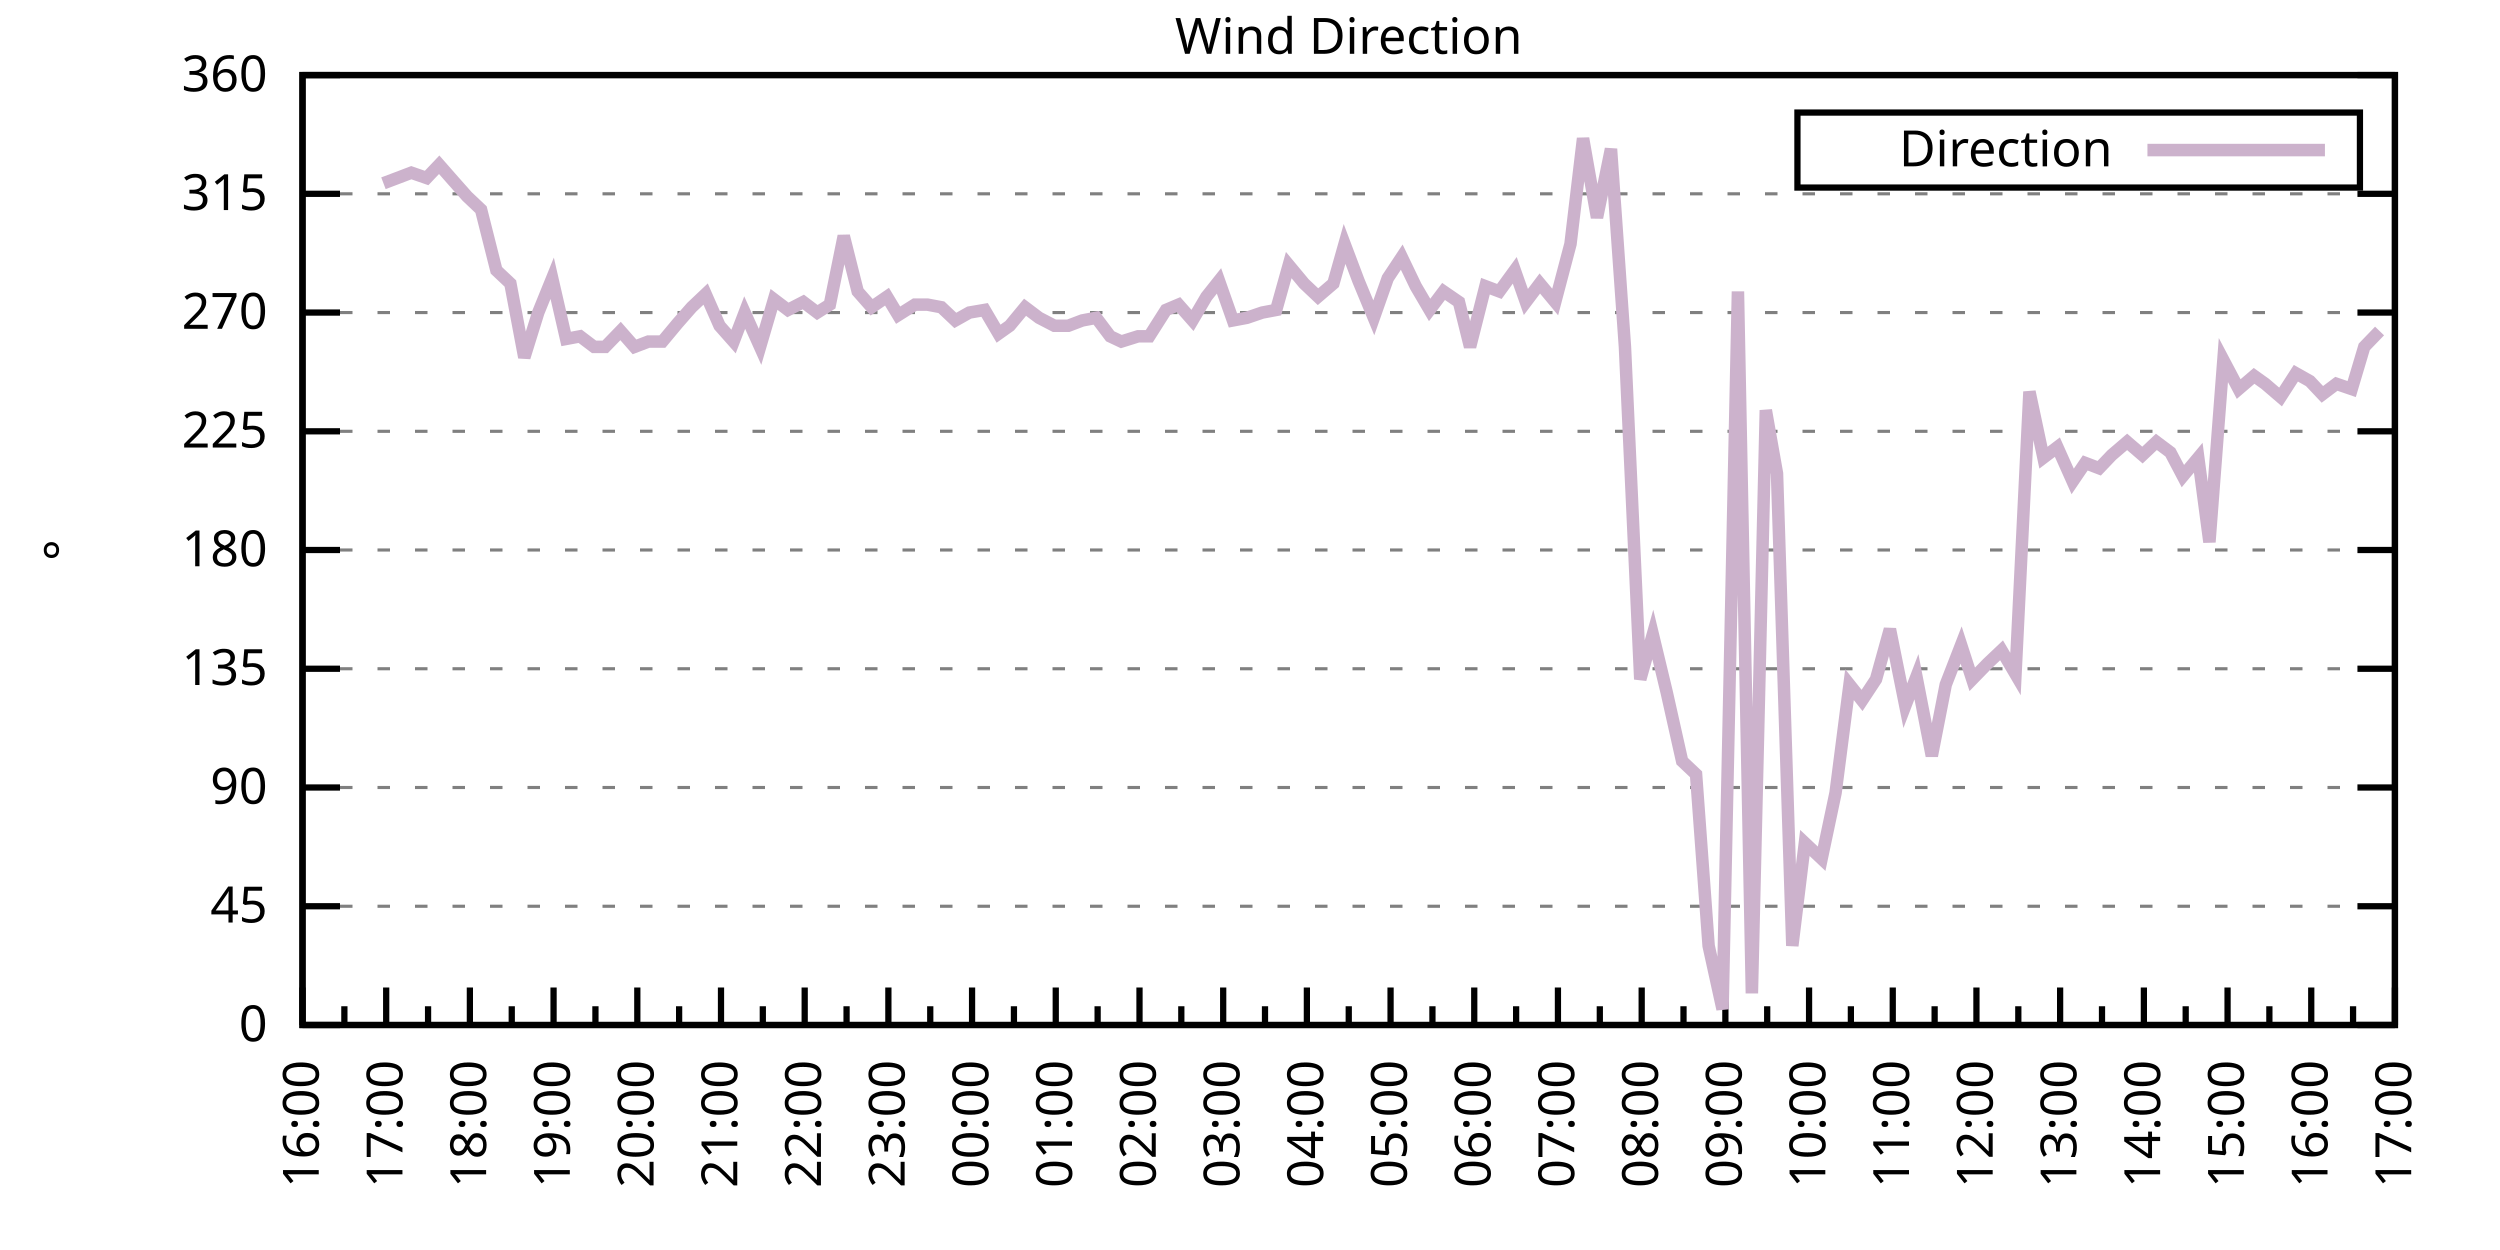
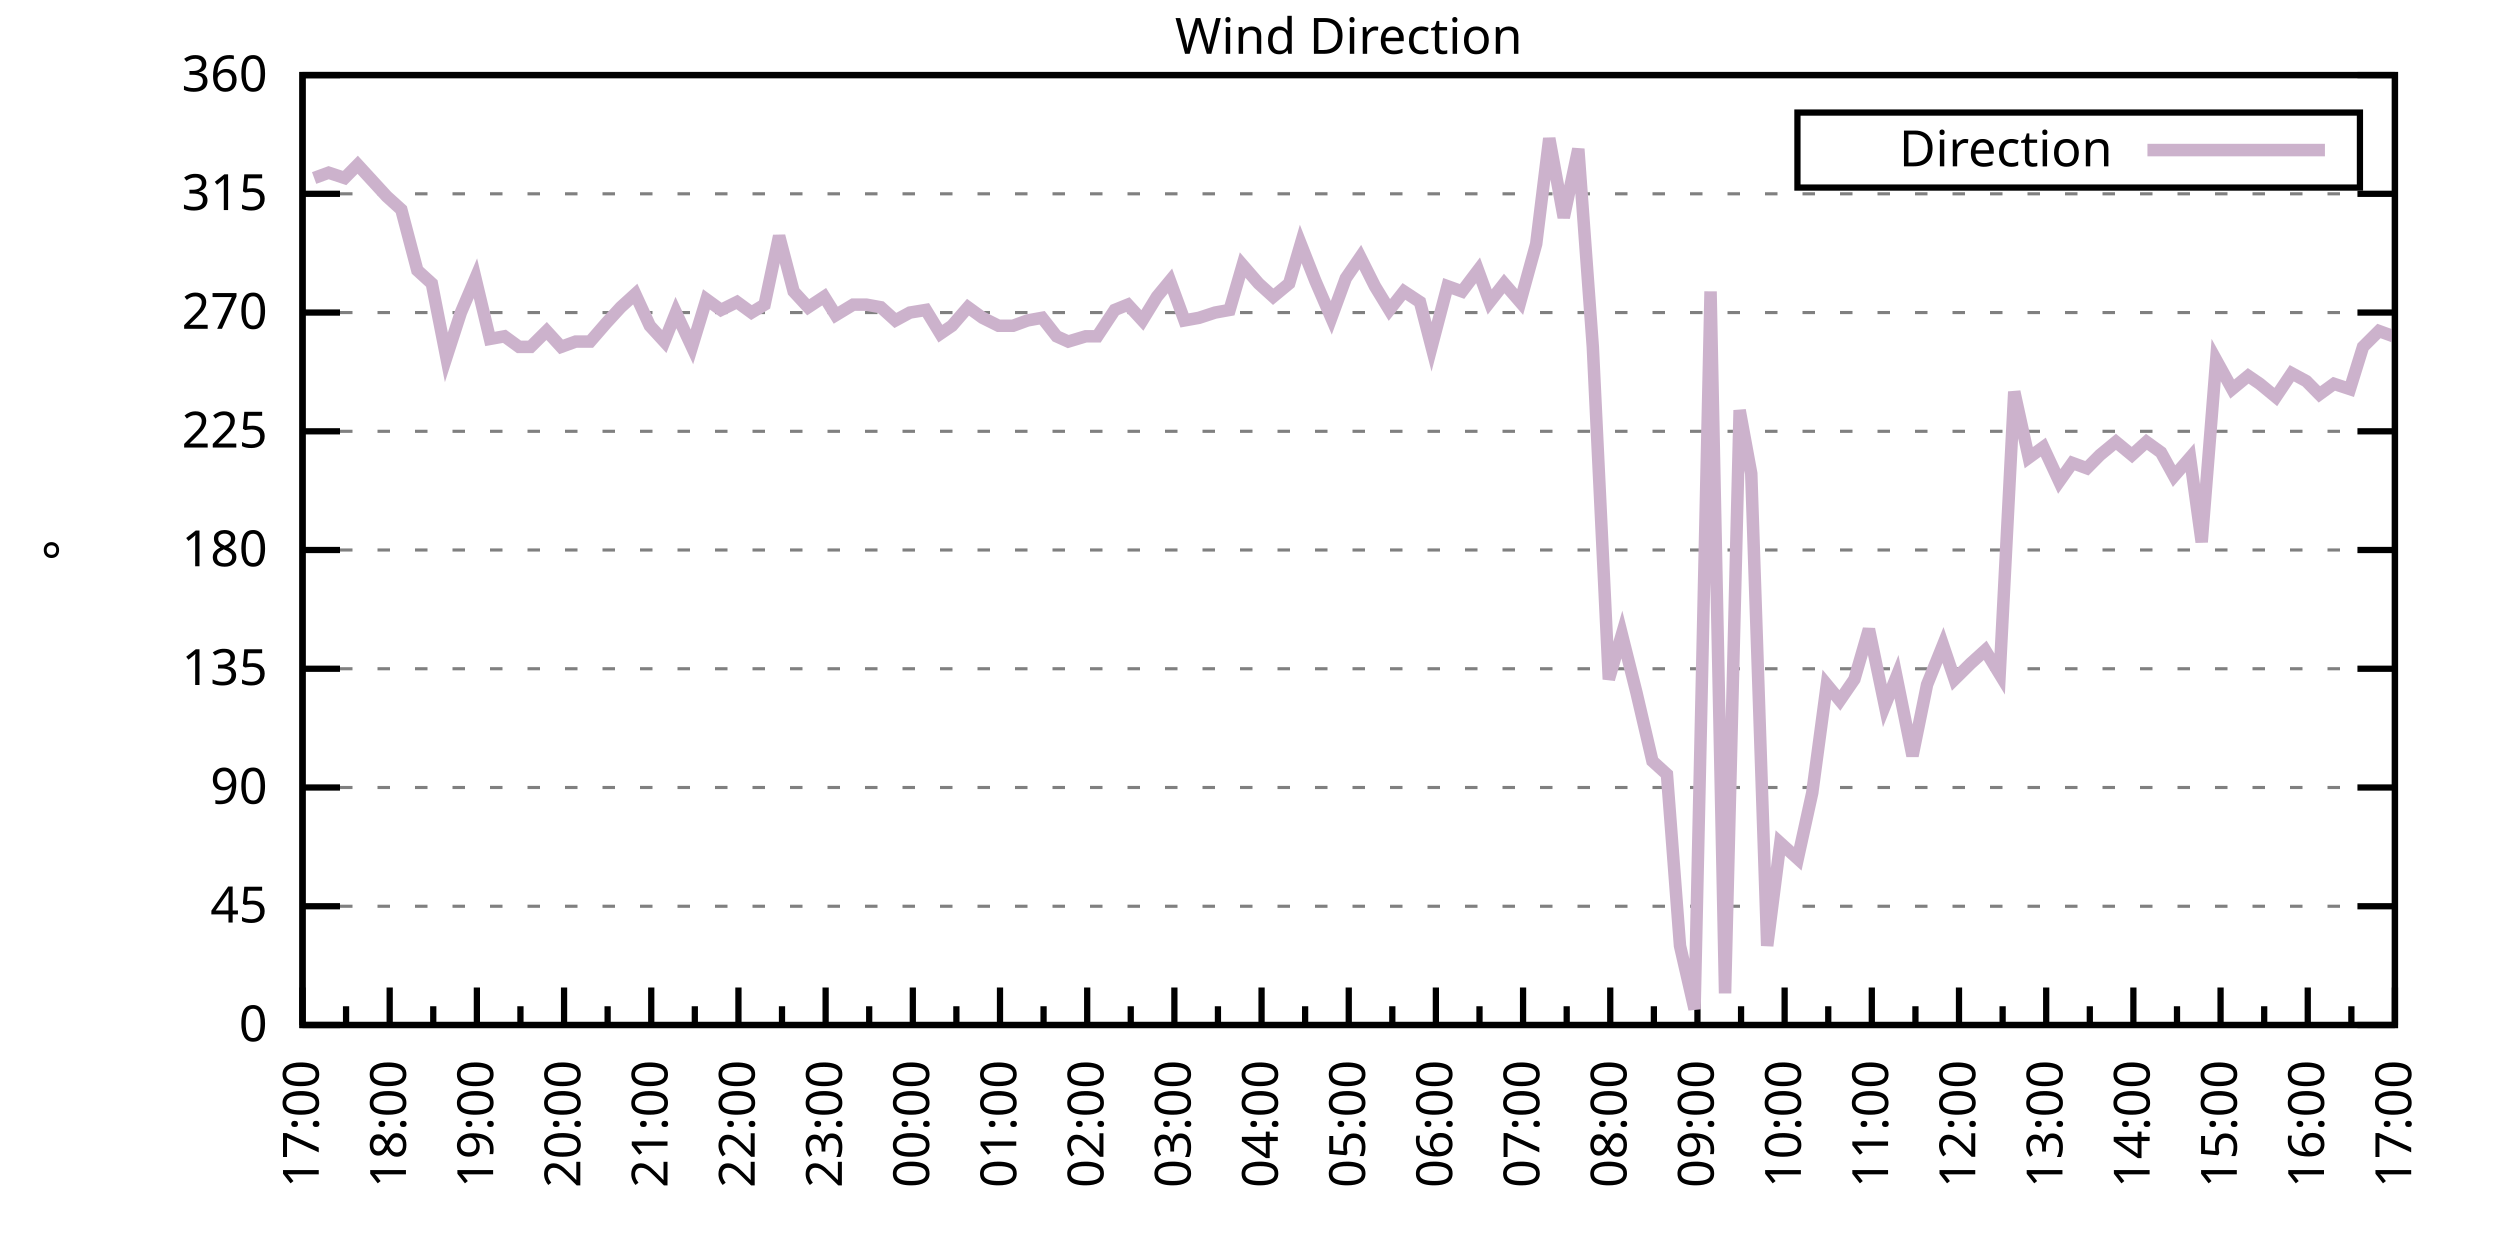
<svg xmlns="http://www.w3.org/2000/svg" xmlns:xlink="http://www.w3.org/1999/xlink" width="400" height="200" viewBox="0 0 400 200">
  <g id="gnuplot_canvas">
    <rect x="0" y="0" width="400" height="200" fill="none" />
    <defs>
      <circle id="gpDot" r="0.5" stroke-width="0.5" stroke="currentColor" />
      <path id="gpPt0" stroke-width="0.333" stroke="currentColor" d="M-1,0 h2 M0,-1 v2" />
      <path id="gpPt1" stroke-width="0.333" stroke="currentColor" d="M-1,-1 L1,1 M1,-1 L-1,1" />
      <path id="gpPt2" stroke-width="0.333" stroke="currentColor" d="M-1,0 L1,0 M0,-1 L0,1 M-1,-1 L1,1 M-1,1 L1,-1" />
      <rect id="gpPt3" stroke-width="0.333" stroke="currentColor" x="-1" y="-1" width="2" height="2" />
      <rect id="gpPt4" stroke-width="0.333" stroke="currentColor" fill="currentColor" x="-1" y="-1" width="2" height="2" />
      <circle id="gpPt5" stroke-width="0.333" stroke="currentColor" cx="0" cy="0" r="1" />
      <use xlink:href="#gpPt5" id="gpPt6" fill="currentColor" stroke="none" />
      <path id="gpPt7" stroke-width="0.333" stroke="currentColor" d="M0,-1.33 L-1.33,0.67 L1.33,0.67 z" />
      <use xlink:href="#gpPt7" id="gpPt8" fill="currentColor" stroke="none" />
      <use xlink:href="#gpPt7" id="gpPt9" stroke="currentColor" transform="rotate(180)" />
      <use xlink:href="#gpPt9" id="gpPt10" fill="currentColor" stroke="none" />
      <use xlink:href="#gpPt3" id="gpPt11" stroke="currentColor" transform="rotate(45)" />
      <use xlink:href="#gpPt11" id="gpPt12" fill="currentColor" stroke="none" />
      <path id="gpPt13" stroke-width="0.333" stroke="currentColor" d="M0,1.330 L1.265,0.411 L0.782,-1.067 L-0.782,-1.076 L-1.265,0.411 z" />
      <use xlink:href="#gpPt13" id="gpPt14" fill="currentColor" stroke="none" />
      <filter id="textbox" filterUnits="objectBoundingBox" x="0" y="0" height="1" width="1">
        <feFlood flood-color="white" flood-opacity="1" result="bgnd" />
        <feComposite in="SourceGraphic" in2="bgnd" operator="atop" />
      </filter>
      <filter id="greybox" filterUnits="objectBoundingBox" x="0" y="0" height="1" width="1">
        <feFlood flood-color="lightgrey" flood-opacity="1" result="grey" />
        <feComposite in="SourceGraphic" in2="grey" operator="atop" />
      </filter>
    </defs>
    <g fill="none" color="white" stroke="currentColor" stroke-width="1.00" stroke-linecap="butt" stroke-linejoin="miter">
</g>
    <g fill="none" color="black" stroke="currentColor" stroke-width="1.00" stroke-linecap="butt" stroke-linejoin="miter">
      <g stroke="none" shape-rendering="crispEdges">
        <polygon fill="rgb(255, 255, 255)" points="48.40,164.00 383.18,164.00 383.18,12.02 48.40,12.02 " />
      </g>
    </g>
    <g fill="none" color="black" stroke="currentColor" stroke-width="1.00" stroke-linecap="butt" stroke-linejoin="miter">
</g>
    <g fill="none" color="black" stroke="black" stroke-width="0.50" stroke-linecap="butt" stroke-linejoin="miter">
</g>
    <g fill="none" color="gray" stroke="currentColor" stroke-width="0.50" stroke-linecap="butt" stroke-linejoin="miter">
      <path stroke="gray" stroke-dasharray="2,4" class="gridline" d="M48.40,164.00 L383.19,164.00  " />
    </g>
    <g fill="none" color="gray" stroke="gray" stroke-width="1.00" stroke-linecap="butt" stroke-linejoin="miter">
</g>
    <g fill="none" color="black" stroke="currentColor" stroke-width="1.00" stroke-linecap="butt" stroke-linejoin="miter">
      <path stroke="black" d="M48.40,164.00 L54.40,164.00 M383.19,164.00 L377.19,164.00  " />
      <g transform="translate(42.80,166.60)" stroke="none" fill="black" font-family="Sans" font-size="8.00" text-anchor="end">
        <text>
          <tspan font-family="Sans"> 0</tspan>
        </text>
      </g>
    </g>
    <g fill="none" color="black" stroke="currentColor" stroke-width="1.00" stroke-linecap="butt" stroke-linejoin="miter">
</g>
    <g fill="none" color="black" stroke="black" stroke-width="0.50" stroke-linecap="butt" stroke-linejoin="miter">
</g>
    <g fill="none" color="gray" stroke="currentColor" stroke-width="0.50" stroke-linecap="butt" stroke-linejoin="miter">
      <path stroke="gray" stroke-dasharray="2,4" class="gridline" d="M48.40,145.00 L383.19,145.00  " />
    </g>
    <g fill="none" color="gray" stroke="gray" stroke-width="1.00" stroke-linecap="butt" stroke-linejoin="miter">
</g>
    <g fill="none" color="black" stroke="currentColor" stroke-width="1.00" stroke-linecap="butt" stroke-linejoin="miter">
      <path stroke="black" d="M48.40,145.00 L54.40,145.00 M383.19,145.00 L377.19,145.00  " />
      <g transform="translate(42.80,147.60)" stroke="none" fill="black" font-family="Sans" font-size="8.00" text-anchor="end">
        <text>
          <tspan font-family="Sans"> 45</tspan>
        </text>
      </g>
    </g>
    <g fill="none" color="black" stroke="currentColor" stroke-width="1.00" stroke-linecap="butt" stroke-linejoin="miter">
</g>
    <g fill="none" color="black" stroke="black" stroke-width="0.50" stroke-linecap="butt" stroke-linejoin="miter">
</g>
    <g fill="none" color="gray" stroke="currentColor" stroke-width="0.50" stroke-linecap="butt" stroke-linejoin="miter">
      <path stroke="gray" stroke-dasharray="2,4" class="gridline" d="M48.40,126.00 L383.19,126.00  " />
    </g>
    <g fill="none" color="gray" stroke="gray" stroke-width="1.00" stroke-linecap="butt" stroke-linejoin="miter">
</g>
    <g fill="none" color="black" stroke="currentColor" stroke-width="1.00" stroke-linecap="butt" stroke-linejoin="miter">
      <path stroke="black" d="M48.40,126.00 L54.40,126.00 M383.19,126.00 L377.19,126.00  " />
      <g transform="translate(42.80,128.60)" stroke="none" fill="black" font-family="Sans" font-size="8.00" text-anchor="end">
        <text>
          <tspan font-family="Sans"> 90</tspan>
        </text>
      </g>
    </g>
    <g fill="none" color="black" stroke="currentColor" stroke-width="1.00" stroke-linecap="butt" stroke-linejoin="miter">
</g>
    <g fill="none" color="black" stroke="black" stroke-width="0.50" stroke-linecap="butt" stroke-linejoin="miter">
</g>
    <g fill="none" color="gray" stroke="currentColor" stroke-width="0.50" stroke-linecap="butt" stroke-linejoin="miter">
      <path stroke="gray" stroke-dasharray="2,4" class="gridline" d="M48.40,107.00 L383.19,107.00  " />
    </g>
    <g fill="none" color="gray" stroke="gray" stroke-width="1.00" stroke-linecap="butt" stroke-linejoin="miter">
</g>
    <g fill="none" color="black" stroke="currentColor" stroke-width="1.00" stroke-linecap="butt" stroke-linejoin="miter">
      <path stroke="black" d="M48.40,107.00 L54.40,107.00 M383.19,107.00 L377.19,107.00  " />
      <g transform="translate(42.80,109.60)" stroke="none" fill="black" font-family="Sans" font-size="8.00" text-anchor="end">
        <text>
          <tspan font-family="Sans"> 135</tspan>
        </text>
      </g>
    </g>
    <g fill="none" color="black" stroke="currentColor" stroke-width="1.00" stroke-linecap="butt" stroke-linejoin="miter">
</g>
    <g fill="none" color="black" stroke="black" stroke-width="0.50" stroke-linecap="butt" stroke-linejoin="miter">
</g>
    <g fill="none" color="gray" stroke="currentColor" stroke-width="0.50" stroke-linecap="butt" stroke-linejoin="miter">
      <path stroke="gray" stroke-dasharray="2,4" class="gridline" d="M48.40,88.00 L383.19,88.00  " />
    </g>
    <g fill="none" color="gray" stroke="gray" stroke-width="1.00" stroke-linecap="butt" stroke-linejoin="miter">
</g>
    <g fill="none" color="black" stroke="currentColor" stroke-width="1.00" stroke-linecap="butt" stroke-linejoin="miter">
      <path stroke="black" d="M48.40,88.00 L54.40,88.00 M383.19,88.00 L377.19,88.00  " />
      <g transform="translate(42.80,90.60)" stroke="none" fill="black" font-family="Sans" font-size="8.00" text-anchor="end">
        <text>
          <tspan font-family="Sans"> 180</tspan>
        </text>
      </g>
    </g>
    <g fill="none" color="black" stroke="currentColor" stroke-width="1.00" stroke-linecap="butt" stroke-linejoin="miter">
</g>
    <g fill="none" color="black" stroke="black" stroke-width="0.50" stroke-linecap="butt" stroke-linejoin="miter">
</g>
    <g fill="none" color="gray" stroke="currentColor" stroke-width="0.50" stroke-linecap="butt" stroke-linejoin="miter">
      <path stroke="gray" stroke-dasharray="2,4" class="gridline" d="M48.40,69.01 L383.19,69.01  " />
    </g>
    <g fill="none" color="gray" stroke="gray" stroke-width="1.00" stroke-linecap="butt" stroke-linejoin="miter">
</g>
    <g fill="none" color="black" stroke="currentColor" stroke-width="1.00" stroke-linecap="butt" stroke-linejoin="miter">
      <path stroke="black" d="M48.40,69.01 L54.40,69.01 M383.19,69.01 L377.19,69.01  " />
      <g transform="translate(42.80,71.61)" stroke="none" fill="black" font-family="Sans" font-size="8.00" text-anchor="end">
        <text>
          <tspan font-family="Sans"> 225</tspan>
        </text>
      </g>
    </g>
    <g fill="none" color="black" stroke="currentColor" stroke-width="1.00" stroke-linecap="butt" stroke-linejoin="miter">
</g>
    <g fill="none" color="black" stroke="black" stroke-width="0.50" stroke-linecap="butt" stroke-linejoin="miter">
</g>
    <g fill="none" color="gray" stroke="currentColor" stroke-width="0.50" stroke-linecap="butt" stroke-linejoin="miter">
      <path stroke="gray" stroke-dasharray="2,4" class="gridline" d="M48.40,50.01 L383.19,50.01  " />
    </g>
    <g fill="none" color="gray" stroke="gray" stroke-width="1.00" stroke-linecap="butt" stroke-linejoin="miter">
</g>
    <g fill="none" color="black" stroke="currentColor" stroke-width="1.00" stroke-linecap="butt" stroke-linejoin="miter">
      <path stroke="black" d="M48.40,50.01 L54.40,50.01 M383.19,50.01 L377.19,50.01  " />
      <g transform="translate(42.80,52.61)" stroke="none" fill="black" font-family="Sans" font-size="8.00" text-anchor="end">
        <text>
          <tspan font-family="Sans"> 270</tspan>
        </text>
      </g>
    </g>
    <g fill="none" color="black" stroke="currentColor" stroke-width="1.00" stroke-linecap="butt" stroke-linejoin="miter">
</g>
    <g fill="none" color="black" stroke="black" stroke-width="0.50" stroke-linecap="butt" stroke-linejoin="miter">
</g>
    <g fill="none" color="gray" stroke="currentColor" stroke-width="0.50" stroke-linecap="butt" stroke-linejoin="miter">
      <path stroke="gray" stroke-dasharray="2,4" class="gridline" d="M48.40,31.01 L383.19,31.01  " />
    </g>
    <g fill="none" color="gray" stroke="gray" stroke-width="1.00" stroke-linecap="butt" stroke-linejoin="miter">
</g>
    <g fill="none" color="black" stroke="currentColor" stroke-width="1.00" stroke-linecap="butt" stroke-linejoin="miter">
      <path stroke="black" d="M48.40,31.01 L54.40,31.01 M383.19,31.01 L377.19,31.01  " />
      <g transform="translate(42.80,33.61)" stroke="none" fill="black" font-family="Sans" font-size="8.00" text-anchor="end">
        <text>
          <tspan font-family="Sans"> 315</tspan>
        </text>
      </g>
    </g>
    <g fill="none" color="black" stroke="currentColor" stroke-width="1.00" stroke-linecap="butt" stroke-linejoin="miter">
</g>
    <g fill="none" color="black" stroke="black" stroke-width="0.50" stroke-linecap="butt" stroke-linejoin="miter">
</g>
    <g fill="none" color="gray" stroke="currentColor" stroke-width="0.50" stroke-linecap="butt" stroke-linejoin="miter">
      <path stroke="gray" stroke-dasharray="2,4" class="gridline" d="M48.40,12.01 L383.19,12.01  " />
    </g>
    <g fill="none" color="gray" stroke="gray" stroke-width="1.00" stroke-linecap="butt" stroke-linejoin="miter">
</g>
    <g fill="none" color="black" stroke="currentColor" stroke-width="1.00" stroke-linecap="butt" stroke-linejoin="miter">
      <path stroke="black" d="M48.40,12.01 L54.40,12.01 M383.19,12.01 L377.19,12.01  " />
      <g transform="translate(42.80,14.61)" stroke="none" fill="black" font-family="Sans" font-size="8.00" text-anchor="end">
        <text>
          <tspan font-family="Sans"> 360</tspan>
        </text>
      </g>
    </g>
    <g fill="none" color="black" stroke="currentColor" stroke-width="1.00" stroke-linecap="butt" stroke-linejoin="miter">
      <path stroke="black" d="M48.40,164.00 L48.40,158.00  " />
      <g transform="translate(51.00,169.60) rotate(270)" stroke="none" fill="black" font-family="Sans" font-size="8.00" text-anchor="end">
        <text>
+           <tspan font-family="Sans">17:00</tspan>
+         </text>
+       </g>
+     </g>
+     <g fill="none" color="black" stroke="currentColor" stroke-width="1.00" stroke-linecap="butt" stroke-linejoin="miter">
+       <path stroke="black" d="M55.37,164.00 L55.37,161.00 M62.35,164.00 L62.35,158.00  " />
+       <g transform="translate(64.95,169.60) rotate(270)" stroke="none" fill="black" font-family="Sans" font-size="8.00" text-anchor="end">
+         <text>
+           <tspan font-family="Sans">18:00</tspan>
+         </text>
+       </g>
+     </g>
+     <g fill="none" color="black" stroke="currentColor" stroke-width="1.00" stroke-linecap="butt" stroke-linejoin="miter">
+       <path stroke="black" d="M69.32,164.00 L69.32,161.00 M76.30,164.00 L76.30,158.00  " />
+       <g transform="translate(78.90,169.60) rotate(270)" stroke="none" fill="black" font-family="Sans" font-size="8.00" text-anchor="end">
+         <text>
+           <tspan font-family="Sans">19:00</tspan>
+         </text>
+       </g>
+     </g>
+     <g fill="none" color="black" stroke="currentColor" stroke-width="1.00" stroke-linecap="butt" stroke-linejoin="miter">
+       <path stroke="black" d="M83.27,164.00 L83.27,161.00 M90.25,164.00 L90.25,158.00  " />
+       <g transform="translate(92.85,169.60) rotate(270)" stroke="none" fill="black" font-family="Sans" font-size="8.00" text-anchor="end">
+         <text>
+           <tspan font-family="Sans">20:00</tspan>
+         </text>
+       </g>
+     </g>
+     <g fill="none" color="black" stroke="currentColor" stroke-width="1.00" stroke-linecap="butt" stroke-linejoin="miter">
+       <path stroke="black" d="M97.22,164.00 L97.22,161.00 M104.20,164.00 L104.20,158.00  " />
+       <g transform="translate(106.80,169.60) rotate(270)" stroke="none" fill="black" font-family="Sans" font-size="8.00" text-anchor="end">
+         <text>
+           <tspan font-family="Sans">21:00</tspan>
+         </text>
+       </g>
+     </g>
+     <g fill="none" color="black" stroke="currentColor" stroke-width="1.00" stroke-linecap="butt" stroke-linejoin="miter">
+       <path stroke="black" d="M111.17,164.00 L111.17,161.00 M118.15,164.00 L118.15,158.00  " />
+       <g transform="translate(120.75,169.60) rotate(270)" stroke="none" fill="black" font-family="Sans" font-size="8.00" text-anchor="end">
+         <text>
+           <tspan font-family="Sans">22:00</tspan>
+         </text>
+       </g>
+     </g>
+     <g fill="none" color="black" stroke="currentColor" stroke-width="1.00" stroke-linecap="butt" stroke-linejoin="miter">
+       <path stroke="black" d="M125.12,164.00 L125.12,161.00 M132.10,164.00 L132.10,158.00  " />
+       <g transform="translate(134.70,169.60) rotate(270)" stroke="none" fill="black" font-family="Sans" font-size="8.00" text-anchor="end">
+         <text>
+           <tspan font-family="Sans">23:00</tspan>
+         </text>
+       </g>
+     </g>
+     <g fill="none" color="black" stroke="currentColor" stroke-width="1.00" stroke-linecap="butt" stroke-linejoin="miter">
+       <path stroke="black" d="M139.07,164.00 L139.07,161.00 M146.05,164.00 L146.05,158.00  " />
+       <g transform="translate(148.65,169.60) rotate(270)" stroke="none" fill="black" font-family="Sans" font-size="8.00" text-anchor="end">
+         <text>
+           <tspan font-family="Sans">00:00</tspan>
+         </text>
+       </g>
+     </g>
+     <g fill="none" color="black" stroke="currentColor" stroke-width="1.00" stroke-linecap="butt" stroke-linejoin="miter">
+       <path stroke="black" d="M153.02,164.00 L153.02,161.00 M160.00,164.00 L160.00,158.00  " />
+       <g transform="translate(162.60,169.60) rotate(270)" stroke="none" fill="black" font-family="Sans" font-size="8.00" text-anchor="end">
+         <text>
+           <tspan font-family="Sans">01:00</tspan>
+         </text>
+       </g>
+     </g>
+     <g fill="none" color="black" stroke="currentColor" stroke-width="1.00" stroke-linecap="butt" stroke-linejoin="miter">
+       <path stroke="black" d="M166.97,164.00 L166.97,161.00 M173.95,164.00 L173.95,158.00  " />
+       <g transform="translate(176.55,169.60) rotate(270)" stroke="none" fill="black" font-family="Sans" font-size="8.00" text-anchor="end">
+         <text>
+           <tspan font-family="Sans">02:00</tspan>
+         </text>
+       </g>
+     </g>
+     <g fill="none" color="black" stroke="currentColor" stroke-width="1.00" stroke-linecap="butt" stroke-linejoin="miter">
+       <path stroke="black" d="M180.92,164.00 L180.92,161.00 M187.90,164.00 L187.90,158.00  " />
+       <g transform="translate(190.50,169.60) rotate(270)" stroke="none" fill="black" font-family="Sans" font-size="8.00" text-anchor="end">
+         <text>
+           <tspan font-family="Sans">03:00</tspan>
+         </text>
+       </g>
+     </g>
+     <g fill="none" color="black" stroke="currentColor" stroke-width="1.00" stroke-linecap="butt" stroke-linejoin="miter">
+       <path stroke="black" d="M194.87,164.00 L194.87,161.00 M201.85,164.00 L201.85,158.00  " />
+       <g transform="translate(204.45,169.60) rotate(270)" stroke="none" fill="black" font-family="Sans" font-size="8.00" text-anchor="end">
+         <text>
+           <tspan font-family="Sans">04:00</tspan>
+         </text>
+       </g>
+     </g>
+     <g fill="none" color="black" stroke="currentColor" stroke-width="1.00" stroke-linecap="butt" stroke-linejoin="miter">
+       <path stroke="black" d="M208.82,164.00 L208.82,161.00 M215.80,164.00 L215.80,158.00  " />
+       <g transform="translate(218.40,169.60) rotate(270)" stroke="none" fill="black" font-family="Sans" font-size="8.00" text-anchor="end">
+         <text>
+           <tspan font-family="Sans">05:00</tspan>
+         </text>
+       </g>
+     </g>
+     <g fill="none" color="black" stroke="currentColor" stroke-width="1.00" stroke-linecap="butt" stroke-linejoin="miter">
+       <path stroke="black" d="M222.77,164.00 L222.77,161.00 M229.74,164.00 L229.74,158.00  " />
+       <g transform="translate(232.34,169.60) rotate(270)" stroke="none" fill="black" font-family="Sans" font-size="8.00" text-anchor="end">
+         <text>
+           <tspan font-family="Sans">06:00</tspan>
+         </text>
+       </g>
+     </g>
+     <g fill="none" color="black" stroke="currentColor" stroke-width="1.00" stroke-linecap="butt" stroke-linejoin="miter">
+       <path stroke="black" d="M236.72,164.00 L236.72,161.00 M243.69,164.00 L243.69,158.00  " />
+       <g transform="translate(246.29,169.60) rotate(270)" stroke="none" fill="black" font-family="Sans" font-size="8.00" text-anchor="end">
+         <text>
+           <tspan font-family="Sans">07:00</tspan>
+         </text>
+       </g>
+     </g>
+     <g fill="none" color="black" stroke="currentColor" stroke-width="1.00" stroke-linecap="butt" stroke-linejoin="miter">
+       <path stroke="black" d="M250.67,164.00 L250.67,161.00 M257.64,164.00 L257.64,158.00  " />
+       <g transform="translate(260.24,169.60) rotate(270)" stroke="none" fill="black" font-family="Sans" font-size="8.00" text-anchor="end">
+         <text>
+           <tspan font-family="Sans">08:00</tspan>
+         </text>
+       </g>
+     </g>
+     <g fill="none" color="black" stroke="currentColor" stroke-width="1.00" stroke-linecap="butt" stroke-linejoin="miter">
+       <path stroke="black" d="M264.62,164.00 L264.62,161.00 M271.59,164.00 L271.59,158.00  " />
+       <g transform="translate(274.19,169.60) rotate(270)" stroke="none" fill="black" font-family="Sans" font-size="8.00" text-anchor="end">
+         <text>
+           <tspan font-family="Sans">09:00</tspan>
+         </text>
+       </g>
+     </g>
+     <g fill="none" color="black" stroke="currentColor" stroke-width="1.00" stroke-linecap="butt" stroke-linejoin="miter">
+       <path stroke="black" d="M278.57,164.00 L278.57,161.00 M285.54,164.00 L285.54,158.00  " />
+       <g transform="translate(288.14,169.60) rotate(270)" stroke="none" fill="black" font-family="Sans" font-size="8.00" text-anchor="end">
+         <text>
+           <tspan font-family="Sans">10:00</tspan>
+         </text>
+       </g>
+     </g>
+     <g fill="none" color="black" stroke="currentColor" stroke-width="1.00" stroke-linecap="butt" stroke-linejoin="miter">
+       <path stroke="black" d="M292.52,164.00 L292.52,161.00 M299.49,164.00 L299.49,158.00  " />
+       <g transform="translate(302.09,169.60) rotate(270)" stroke="none" fill="black" font-family="Sans" font-size="8.00" text-anchor="end">
+         <text>
+           <tspan font-family="Sans">11:00</tspan>
+         </text>
+       </g>
+     </g>
+     <g fill="none" color="black" stroke="currentColor" stroke-width="1.00" stroke-linecap="butt" stroke-linejoin="miter">
+       <path stroke="black" d="M306.47,164.00 L306.47,161.00 M313.44,164.00 L313.44,158.00  " />
+       <g transform="translate(316.04,169.60) rotate(270)" stroke="none" fill="black" font-family="Sans" font-size="8.00" text-anchor="end">
+         <text>
+           <tspan font-family="Sans">12:00</tspan>
+         </text>
+       </g>
+     </g>
+     <g fill="none" color="black" stroke="currentColor" stroke-width="1.00" stroke-linecap="butt" stroke-linejoin="miter">
+       <path stroke="black" d="M320.42,164.00 L320.42,161.00 M327.39,164.00 L327.39,158.00  " />
+       <g transform="translate(329.99,169.60) rotate(270)" stroke="none" fill="black" font-family="Sans" font-size="8.00" text-anchor="end">
+         <text>
+           <tspan font-family="Sans">13:00</tspan>
+         </text>
+       </g>
+     </g>
+     <g fill="none" color="black" stroke="currentColor" stroke-width="1.00" stroke-linecap="butt" stroke-linejoin="miter">
+       <path stroke="black" d="M334.37,164.00 L334.37,161.00 M341.34,164.00 L341.34,158.00  " />
+       <g transform="translate(343.94,169.60) rotate(270)" stroke="none" fill="black" font-family="Sans" font-size="8.00" text-anchor="end">
+         <text>
+           <tspan font-family="Sans">14:00</tspan>
+         </text>
+       </g>
+     </g>
+     <g fill="none" color="black" stroke="currentColor" stroke-width="1.00" stroke-linecap="butt" stroke-linejoin="miter">
+       <path stroke="black" d="M348.32,164.00 L348.32,161.00 M355.29,164.00 L355.29,158.00  " />
+       <g transform="translate(357.89,169.60) rotate(270)" stroke="none" fill="black" font-family="Sans" font-size="8.00" text-anchor="end">
+         <text>
+           <tspan font-family="Sans">15:00</tspan>
+         </text>
+       </g>
+     </g>
+     <g fill="none" color="black" stroke="currentColor" stroke-width="1.00" stroke-linecap="butt" stroke-linejoin="miter">
+       <path stroke="black" d="M362.27,164.00 L362.27,161.00 M369.24,164.00 L369.24,158.00  " />
+       <g transform="translate(371.84,169.60) rotate(270)" stroke="none" fill="black" font-family="Sans" font-size="8.00" text-anchor="end">
+         <text>
          <tspan font-family="Sans">16:00</tspan>
        </text>
      </g>
    </g>
    <g fill="none" color="black" stroke="currentColor" stroke-width="1.00" stroke-linecap="butt" stroke-linejoin="miter">
-       <path stroke="black" d="M55.10,164.00 L55.10,161.00 M61.79,164.00 L61.79,158.00  " />
-       <g transform="translate(64.39,169.60) rotate(270)" stroke="none" fill="black" font-family="Sans" font-size="8.00" text-anchor="end">
-         <text>
-           <tspan font-family="Sans">17:00</tspan>
-         </text>
-       </g>
-     </g>
-     <g fill="none" color="black" stroke="currentColor" stroke-width="1.00" stroke-linecap="butt" stroke-linejoin="miter">
-       <path stroke="black" d="M68.49,164.00 L68.49,161.00 M75.18,164.00 L75.18,158.00  " />
-       <g transform="translate(77.78,169.60) rotate(270)" stroke="none" fill="black" font-family="Sans" font-size="8.00" text-anchor="end">
-         <text>
-           <tspan font-family="Sans">18:00</tspan>
-         </text>
-       </g>
-     </g>
-     <g fill="none" color="black" stroke="currentColor" stroke-width="1.00" stroke-linecap="butt" stroke-linejoin="miter">
-       <path stroke="black" d="M81.88,164.00 L81.88,161.00 M88.57,164.00 L88.57,158.00  " />
-       <g transform="translate(91.17,169.60) rotate(270)" stroke="none" fill="black" font-family="Sans" font-size="8.00" text-anchor="end">
-         <text>
-           <tspan font-family="Sans">19:00</tspan>
-         </text>
-       </g>
-     </g>
-     <g fill="none" color="black" stroke="currentColor" stroke-width="1.00" stroke-linecap="butt" stroke-linejoin="miter">
-       <path stroke="black" d="M95.27,164.00 L95.27,161.00 M101.97,164.00 L101.97,158.00  " />
-       <g transform="translate(104.57,169.60) rotate(270)" stroke="none" fill="black" font-family="Sans" font-size="8.00" text-anchor="end">
-         <text>
-           <tspan font-family="Sans">20:00</tspan>
-         </text>
-       </g>
-     </g>
-     <g fill="none" color="black" stroke="currentColor" stroke-width="1.00" stroke-linecap="butt" stroke-linejoin="miter">
-       <path stroke="black" d="M108.66,164.00 L108.66,161.00 M115.36,164.00 L115.36,158.00  " />
-       <g transform="translate(117.96,169.60) rotate(270)" stroke="none" fill="black" font-family="Sans" font-size="8.00" text-anchor="end">
-         <text>
-           <tspan font-family="Sans">21:00</tspan>
-         </text>
-       </g>
-     </g>
-     <g fill="none" color="black" stroke="currentColor" stroke-width="1.00" stroke-linecap="butt" stroke-linejoin="miter">
-       <path stroke="black" d="M122.05,164.00 L122.05,161.00 M128.75,164.00 L128.75,158.00  " />
-       <g transform="translate(131.35,169.60) rotate(270)" stroke="none" fill="black" font-family="Sans" font-size="8.00" text-anchor="end">
-         <text>
-           <tspan font-family="Sans">22:00</tspan>
-         </text>
-       </g>
-     </g>
-     <g fill="none" color="black" stroke="currentColor" stroke-width="1.00" stroke-linecap="butt" stroke-linejoin="miter">
-       <path stroke="black" d="M135.45,164.00 L135.45,161.00 M142.14,164.00 L142.14,158.00  " />
-       <g transform="translate(144.74,169.60) rotate(270)" stroke="none" fill="black" font-family="Sans" font-size="8.00" text-anchor="end">
-         <text>
-           <tspan font-family="Sans">23:00</tspan>
-         </text>
-       </g>
-     </g>
-     <g fill="none" color="black" stroke="currentColor" stroke-width="1.00" stroke-linecap="butt" stroke-linejoin="miter">
-       <path stroke="black" d="M148.84,164.00 L148.84,161.00 M155.53,164.00 L155.53,158.00  " />
-       <g transform="translate(158.13,169.60) rotate(270)" stroke="none" fill="black" font-family="Sans" font-size="8.00" text-anchor="end">
-         <text>
-           <tspan font-family="Sans">00:00</tspan>
-         </text>
-       </g>
-     </g>
-     <g fill="none" color="black" stroke="currentColor" stroke-width="1.00" stroke-linecap="butt" stroke-linejoin="miter">
-       <path stroke="black" d="M162.23,164.00 L162.23,161.00 M168.92,164.00 L168.92,158.00  " />
-       <g transform="translate(171.52,169.60) rotate(270)" stroke="none" fill="black" font-family="Sans" font-size="8.00" text-anchor="end">
-         <text>
-           <tspan font-family="Sans">01:00</tspan>
-         </text>
-       </g>
-     </g>
-     <g fill="none" color="black" stroke="currentColor" stroke-width="1.00" stroke-linecap="butt" stroke-linejoin="miter">
-       <path stroke="black" d="M175.62,164.00 L175.62,161.00 M182.32,164.00 L182.32,158.00  " />
-       <g transform="translate(184.92,169.60) rotate(270)" stroke="none" fill="black" font-family="Sans" font-size="8.00" text-anchor="end">
-         <text>
-           <tspan font-family="Sans">02:00</tspan>
-         </text>
-       </g>
-     </g>
-     <g fill="none" color="black" stroke="currentColor" stroke-width="1.00" stroke-linecap="butt" stroke-linejoin="miter">
-       <path stroke="black" d="M189.01,164.00 L189.01,161.00 M195.71,164.00 L195.71,158.00  " />
-       <g transform="translate(198.31,169.60) rotate(270)" stroke="none" fill="black" font-family="Sans" font-size="8.00" text-anchor="end">
-         <text>
-           <tspan font-family="Sans">03:00</tspan>
-         </text>
-       </g>
-     </g>
-     <g fill="none" color="black" stroke="currentColor" stroke-width="1.00" stroke-linecap="butt" stroke-linejoin="miter">
-       <path stroke="black" d="M202.40,164.00 L202.40,161.00 M209.10,164.00 L209.10,158.00  " />
-       <g transform="translate(211.70,169.60) rotate(270)" stroke="none" fill="black" font-family="Sans" font-size="8.00" text-anchor="end">
-         <text>
-           <tspan font-family="Sans">04:00</tspan>
-         </text>
-       </g>
-     </g>
-     <g fill="none" color="black" stroke="currentColor" stroke-width="1.00" stroke-linecap="butt" stroke-linejoin="miter">
-       <path stroke="black" d="M215.80,164.00 L215.80,161.00 M222.49,164.00 L222.49,158.00  " />
-       <g transform="translate(225.09,169.60) rotate(270)" stroke="none" fill="black" font-family="Sans" font-size="8.00" text-anchor="end">
-         <text>
-           <tspan font-family="Sans">05:00</tspan>
-         </text>
-       </g>
-     </g>
-     <g fill="none" color="black" stroke="currentColor" stroke-width="1.00" stroke-linecap="butt" stroke-linejoin="miter">
-       <path stroke="black" d="M229.19,164.00 L229.19,161.00 M235.88,164.00 L235.88,158.00  " />
-       <g transform="translate(238.48,169.60) rotate(270)" stroke="none" fill="black" font-family="Sans" font-size="8.00" text-anchor="end">
-         <text>
-           <tspan font-family="Sans">06:00</tspan>
-         </text>
-       </g>
-     </g>
-     <g fill="none" color="black" stroke="currentColor" stroke-width="1.00" stroke-linecap="butt" stroke-linejoin="miter">
-       <path stroke="black" d="M242.58,164.00 L242.58,161.00 M249.27,164.00 L249.27,158.00  " />
-       <g transform="translate(251.87,169.60) rotate(270)" stroke="none" fill="black" font-family="Sans" font-size="8.00" text-anchor="end">
-         <text>
-           <tspan font-family="Sans">07:00</tspan>
-         </text>
-       </g>
-     </g>
-     <g fill="none" color="black" stroke="currentColor" stroke-width="1.00" stroke-linecap="butt" stroke-linejoin="miter">
-       <path stroke="black" d="M255.97,164.00 L255.97,161.00 M262.67,164.00 L262.67,158.00  " />
-       <g transform="translate(265.27,169.60) rotate(270)" stroke="none" fill="black" font-family="Sans" font-size="8.00" text-anchor="end">
-         <text>
-           <tspan font-family="Sans">08:00</tspan>
-         </text>
-       </g>
-     </g>
-     <g fill="none" color="black" stroke="currentColor" stroke-width="1.00" stroke-linecap="butt" stroke-linejoin="miter">
-       <path stroke="black" d="M269.36,164.00 L269.36,161.00 M276.06,164.00 L276.06,158.00  " />
-       <g transform="translate(278.66,169.60) rotate(270)" stroke="none" fill="black" font-family="Sans" font-size="8.00" text-anchor="end">
-         <text>
-           <tspan font-family="Sans">09:00</tspan>
-         </text>
-       </g>
-     </g>
-     <g fill="none" color="black" stroke="currentColor" stroke-width="1.00" stroke-linecap="butt" stroke-linejoin="miter">
-       <path stroke="black" d="M282.75,164.00 L282.75,161.00 M289.45,164.00 L289.45,158.00  " />
-       <g transform="translate(292.05,169.60) rotate(270)" stroke="none" fill="black" font-family="Sans" font-size="8.00" text-anchor="end">
-         <text>
-           <tspan font-family="Sans">10:00</tspan>
-         </text>
-       </g>
-     </g>
-     <g fill="none" color="black" stroke="currentColor" stroke-width="1.00" stroke-linecap="butt" stroke-linejoin="miter">
-       <path stroke="black" d="M296.14,164.00 L296.14,161.00 M302.84,164.00 L302.84,158.00  " />
-       <g transform="translate(305.44,169.60) rotate(270)" stroke="none" fill="black" font-family="Sans" font-size="8.00" text-anchor="end">
-         <text>
-           <tspan font-family="Sans">11:00</tspan>
-         </text>
-       </g>
-     </g>
-     <g fill="none" color="black" stroke="currentColor" stroke-width="1.00" stroke-linecap="butt" stroke-linejoin="miter">
-       <path stroke="black" d="M309.54,164.00 L309.54,161.00 M316.23,164.00 L316.23,158.00  " />
-       <g transform="translate(318.83,169.60) rotate(270)" stroke="none" fill="black" font-family="Sans" font-size="8.00" text-anchor="end">
-         <text>
-           <tspan font-family="Sans">12:00</tspan>
-         </text>
-       </g>
-     </g>
-     <g fill="none" color="black" stroke="currentColor" stroke-width="1.00" stroke-linecap="butt" stroke-linejoin="miter">
-       <path stroke="black" d="M322.93,164.00 L322.93,161.00 M329.62,164.00 L329.62,158.00  " />
-       <g transform="translate(332.22,169.60) rotate(270)" stroke="none" fill="black" font-family="Sans" font-size="8.00" text-anchor="end">
-         <text>
-           <tspan font-family="Sans">13:00</tspan>
-         </text>
-       </g>
-     </g>
-     <g fill="none" color="black" stroke="currentColor" stroke-width="1.00" stroke-linecap="butt" stroke-linejoin="miter">
-       <path stroke="black" d="M336.32,164.00 L336.32,161.00 M343.02,164.00 L343.02,158.00  " />
-       <g transform="translate(345.62,169.60) rotate(270)" stroke="none" fill="black" font-family="Sans" font-size="8.00" text-anchor="end">
-         <text>
-           <tspan font-family="Sans">14:00</tspan>
-         </text>
-       </g>
-     </g>
-     <g fill="none" color="black" stroke="currentColor" stroke-width="1.00" stroke-linecap="butt" stroke-linejoin="miter">
-       <path stroke="black" d="M349.71,164.00 L349.71,161.00 M356.41,164.00 L356.41,158.00  " />
-       <g transform="translate(359.01,169.60) rotate(270)" stroke="none" fill="black" font-family="Sans" font-size="8.00" text-anchor="end">
-         <text>
-           <tspan font-family="Sans">15:00</tspan>
-         </text>
-       </g>
-     </g>
-     <g fill="none" color="black" stroke="currentColor" stroke-width="1.00" stroke-linecap="butt" stroke-linejoin="miter">
-       <path stroke="black" d="M363.10,164.00 L363.10,161.00 M369.80,164.00 L369.80,158.00  " />
-       <g transform="translate(372.40,169.60) rotate(270)" stroke="none" fill="black" font-family="Sans" font-size="8.00" text-anchor="end">
-         <text>
-           <tspan font-family="Sans">16:00</tspan>
-         </text>
-       </g>
-     </g>
-     <g fill="none" color="black" stroke="currentColor" stroke-width="1.00" stroke-linecap="butt" stroke-linejoin="miter">
-       <path stroke="black" d="M376.49,164.00 L376.49,161.00 M383.19,164.00 L383.19,158.00  " />
+       <path stroke="black" d="M376.22,164.00 L376.22,161.00 M383.19,164.00 L383.19,158.00  " />
      <g transform="translate(385.79,169.60) rotate(270)" stroke="none" fill="black" font-family="Sans" font-size="8.00" text-anchor="end">
        <text>
          <tspan font-family="Sans">17:00</tspan>
        </text>
      </g>
    </g>
    <g fill="none" color="black" stroke="currentColor" stroke-width="1.00" stroke-linecap="butt" stroke-linejoin="miter">
</g>
    <g fill="none" color="black" stroke="currentColor" stroke-width="1.00" stroke-linecap="butt" stroke-linejoin="miter">
      <path stroke="black" d="M48.40,12.01 L48.40,164.00 L383.19,164.00 L383.19,12.01 L48.40,12.01 Z  " />
    </g>
    <g fill="none" color="black" stroke="currentColor" stroke-width="1.00" stroke-linecap="butt" stroke-linejoin="miter">
      <g transform="translate(12.80,88.01) rotate(270)" stroke="none" fill="black" font-family="Sans" font-size="8.00" text-anchor="middle">
        <text>
          <tspan font-family="Sans">°</tspan>
        </text>
      </g>
    </g>
    <g fill="none" color="black" stroke="currentColor" stroke-width="1.00" stroke-linecap="butt" stroke-linejoin="miter">
</g>
    <g fill="none" color="black" stroke="currentColor" stroke-width="1.00" stroke-linecap="butt" stroke-linejoin="miter">
      <path stroke="black" d="M287.59,30.01 L287.59,18.01 L377.59,18.01 L377.59,30.01 L287.59,30.01 Z  " />
    </g>
    <g id="Wind_direction_plot_1">
      <g fill="none" color="white" stroke="black" stroke-width="2.00" stroke-linecap="butt" stroke-linejoin="miter">
</g>
      <g fill="none" color="black" stroke="currentColor" stroke-width="2.00" stroke-linecap="butt" stroke-linejoin="miter">
        <g transform="translate(337.99,26.61)" stroke="none" fill="black" font-family="Sans" font-size="8.00" text-anchor="end">
          <text>
            <tspan font-family="Sans">Direction</tspan>
          </text>
        </g>
      </g>
      <g fill="none" color="black" stroke="currentColor" stroke-width="2.00" stroke-linecap="butt" stroke-linejoin="miter">
-         <path stroke="rgb(204, 178, 204)" d="M343.59,24.01 L371.99,24.01 M61.35,29.32 L63.58,28.48 L65.81,27.63 L68.26,28.48 L70.27,26.36 L72.50,28.90   L74.74,31.43 L76.97,33.54 L79.42,43.25 L81.66,45.36 L83.89,57.18 L86.12,50.01 L88.35,44.52 L90.58,54.23   L92.82,53.81 L95.05,55.50 L96.83,55.50 L99.29,52.96 L101.52,55.50 L103.75,54.65 L105.98,54.65 L108.44,51.70   L110.67,49.16 L112.90,47.05 L115.13,52.12 L117.37,54.65 L119.15,50.01 L121.61,55.50 L123.84,47.90 L126.07,49.59   L128.53,48.32 L130.76,50.01 L132.77,48.74 L135.00,37.76 L137.23,46.63 L139.46,49.16 L141.92,47.47 L143.70,50.43   L146.38,48.74 L148.39,48.74 L150.62,49.16 L152.85,51.27 L155.09,50.01 L157.54,49.59 L159.77,53.39 L161.56,52.12   L164.01,49.16 L166.25,50.85 L168.70,52.12 L170.93,52.12 L173.17,51.27 L175.40,50.85 L177.63,53.81 L179.41,54.65   L182.09,53.81 L183.88,53.81 L186.56,49.59 L188.57,48.74 L190.80,51.27 L193.03,47.47 L195.04,44.94 L197.27,51.27   L199.50,50.85 L201.96,50.01 L204.19,49.59 L206.20,42.41 L208.65,45.36 L210.88,47.47 L213.34,45.36 L215.13,39.03   L217.36,44.94 L219.81,50.85 L222.04,44.52 L224.28,41.14 L226.51,45.79 L228.74,49.59 L230.97,46.63 L233.43,48.32   L235.21,55.50 L237.67,45.79 L239.90,46.63 L242.36,43.25 L244.14,48.32 L246.37,45.36 L248.83,48.32 L251.28,39.03   L253.29,22.14 L255.52,34.81 L257.76,23.83 L259.99,55.50 L262.44,108.69 L264.45,101.52 L266.68,110.80 L269.14,121.78   L271.37,123.89 L273.38,151.33 L275.61,161.47 L278.07,46.63 L280.30,158.93 L282.53,65.63 L284.32,75.76 L286.77,151.33   L288.78,134.87 L291.46,137.40 L293.69,126.85 L295.92,109.54 L297.93,112.07 L300.16,108.69 L302.39,100.67 L304.85,112.91   L306.63,108.27 L309.09,120.94 L311.32,109.54 L313.78,103.20 L315.56,108.69 L318.02,106.16 L320.25,104.05 L322.48,107.85   L324.71,62.67 L326.95,73.23 L329.18,71.54 L331.63,77.03 L333.64,74.07 L335.87,74.92 L337.88,72.81 L340.34,70.70   L342.79,72.81 L345.02,70.70 L347.26,72.38 L349.26,76.18 L351.72,73.23 L353.51,86.74 L355.74,57.61 L358.19,62.25   L360.65,60.14 L362.43,61.41 L364.89,63.52 L367.34,59.72 L369.58,60.98 L371.58,63.10 L373.82,61.41 L376.27,62.25   L378.28,55.50 L380.73,52.96  " />
+         <path stroke="rgb(204, 178, 204)" d="M343.59,24.01 L371.99,24.01 M50.26,28.48 L52.58,27.63 L55.14,28.48 L57.23,26.36 L59.56,28.90 L61.88,31.43   L64.21,33.54 L66.77,43.25 L69.09,45.36 L71.42,57.18 L73.74,50.01 L76.07,44.52 L78.39,54.23 L80.72,53.81   L83.04,55.50 L84.90,55.50 L87.46,52.96 L89.78,55.50 L92.11,54.65 L94.43,54.65 L96.99,51.70 L99.32,49.16   L101.64,47.05 L103.97,52.12 L106.29,54.65 L108.15,50.01 L110.71,55.50 L113.03,47.90 L115.36,49.59 L117.92,48.32   L120.24,50.01 L122.33,48.74 L124.66,37.76 L126.98,46.63 L129.31,49.16 L131.87,47.47 L133.72,50.43 L136.51,48.74   L138.61,48.74 L140.93,49.16 L143.26,51.27 L145.58,50.01 L148.14,49.59 L150.46,53.39 L152.32,52.12 L154.88,49.16   L157.21,50.85 L159.76,52.12 L162.09,52.12 L164.41,51.27 L166.74,50.85 L169.06,53.81 L170.92,54.65 L173.71,53.81   L175.57,53.81 L178.36,49.59 L180.46,48.74 L182.78,51.27 L185.11,47.47 L187.20,44.94 L189.52,51.27 L191.85,50.85   L194.41,50.01 L196.73,49.59 L198.82,42.41 L201.38,45.36 L203.71,47.47 L206.26,45.36 L208.12,39.03 L210.45,44.94   L213.01,50.85 L215.33,44.52 L217.65,41.14 L219.98,45.79 L222.30,49.59 L224.63,46.63 L227.19,48.32 L229.05,55.50   L231.60,45.79 L233.93,46.63 L236.49,43.25 L238.35,48.32 L240.67,45.36 L243.23,48.32 L245.79,39.03 L247.88,22.14   L250.20,34.81 L252.53,23.83 L254.85,55.50 L257.41,108.69 L259.50,101.52 L261.83,110.80 L264.39,121.78 L266.71,123.89   L268.80,151.33 L271.13,161.47 L273.69,46.63 L276.01,158.93 L278.34,65.63 L280.20,75.76 L282.75,151.33 L284.85,134.87   L287.64,137.40 L289.96,126.85 L292.29,109.54 L294.38,112.07 L296.70,108.69 L299.03,100.67 L301.58,112.91 L303.44,108.27   L306.00,120.94 L308.33,109.54 L310.88,103.20 L312.74,108.69 L315.30,106.16 L317.63,104.05 L319.95,107.85 L322.28,62.67   L324.60,73.23 L326.93,71.54 L329.48,77.03 L331.58,74.07 L333.90,74.92 L335.99,72.81 L338.55,70.70 L341.11,72.81   L343.43,70.70 L345.76,72.38 L347.85,76.18 L350.41,73.23 L352.27,86.74 L354.59,57.61 L357.15,62.25 L359.71,60.14   L361.57,61.41 L364.13,63.52 L366.68,59.72 L369.01,60.98 L371.10,63.10 L373.43,61.41 L375.98,62.25 L378.08,55.50   L380.63,52.96 L382.96,53.81  " />
      </g>
    </g>
    <g fill="none" color="black" stroke="currentColor" stroke-width="2.00" stroke-linecap="butt" stroke-linejoin="miter">
</g>
    <g fill="none" color="black" stroke="black" stroke-width="1.00" stroke-linecap="butt" stroke-linejoin="miter">
</g>
    <g fill="none" color="black" stroke="currentColor" stroke-width="1.00" stroke-linecap="butt" stroke-linejoin="miter">
      <path stroke="black" d="M48.40,12.01 L48.40,164.00 L383.19,164.00 L383.19,12.01 L48.40,12.01 Z  " />
    </g>
    <g fill="none" color="black" stroke="currentColor" stroke-width="1.00" stroke-linecap="butt" stroke-linejoin="miter">
      <g transform="translate(215.79,8.61)" stroke="none" fill="black" font-family="Sans" font-size="8.00" text-anchor="middle">
        <text>
          <tspan font-family="Sans">Wind Direction</tspan>
        </text>
      </g>
    </g>
    <g fill="none" color="black" stroke="currentColor" stroke-width="1.00" stroke-linecap="butt" stroke-linejoin="miter">
</g>
  </g>
</svg>
